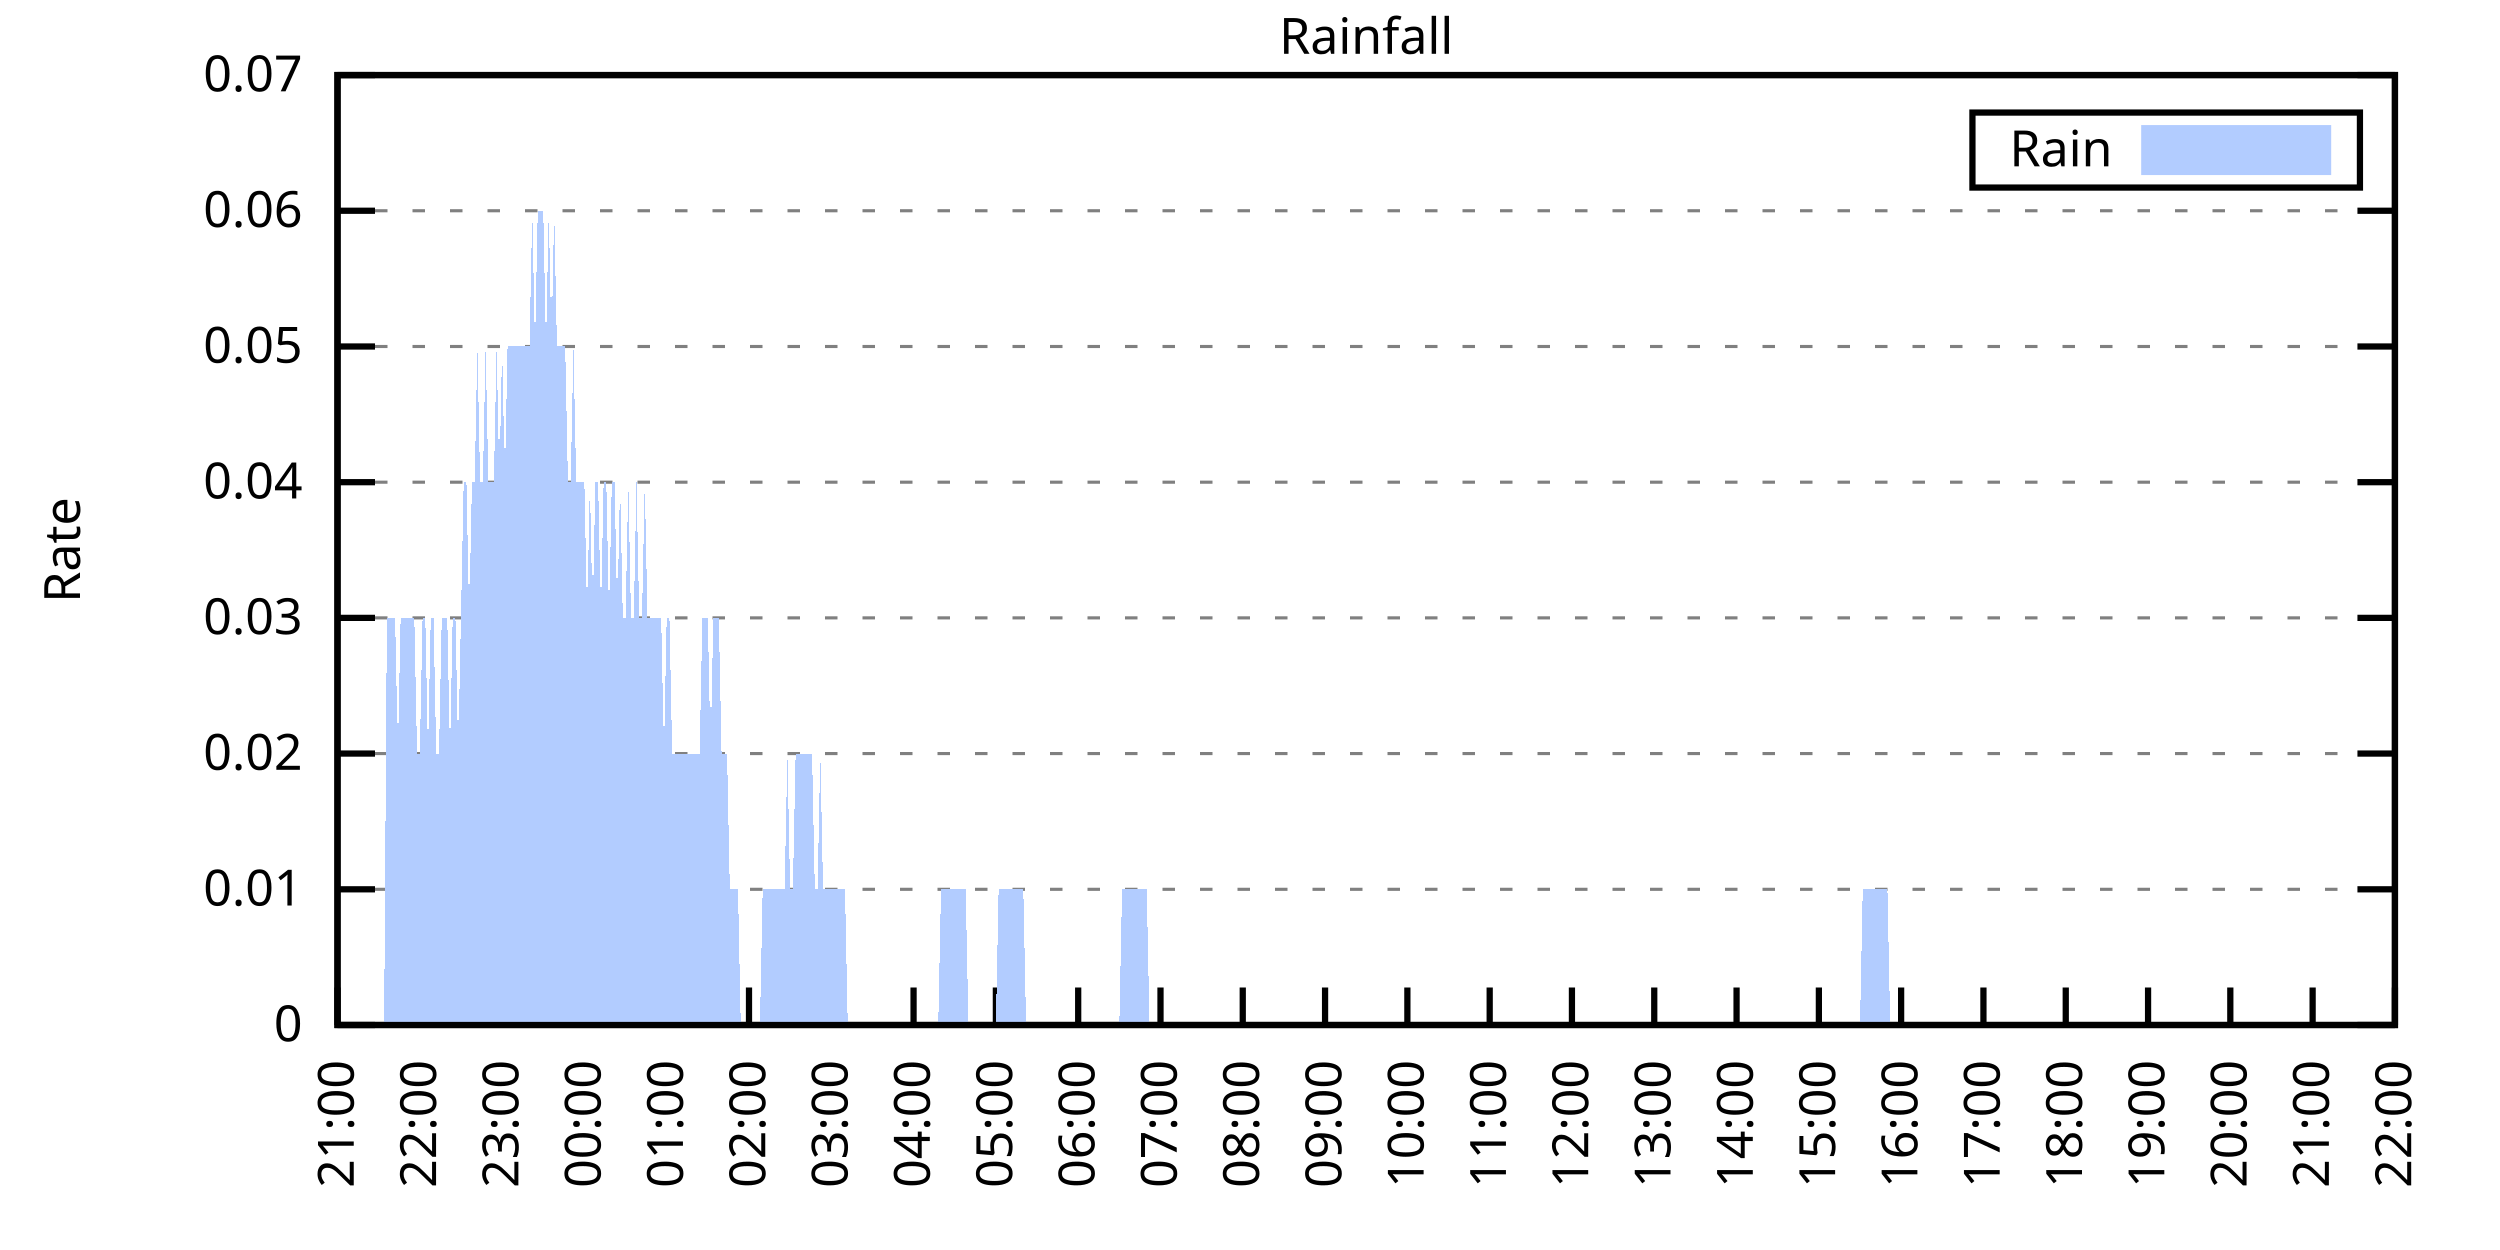
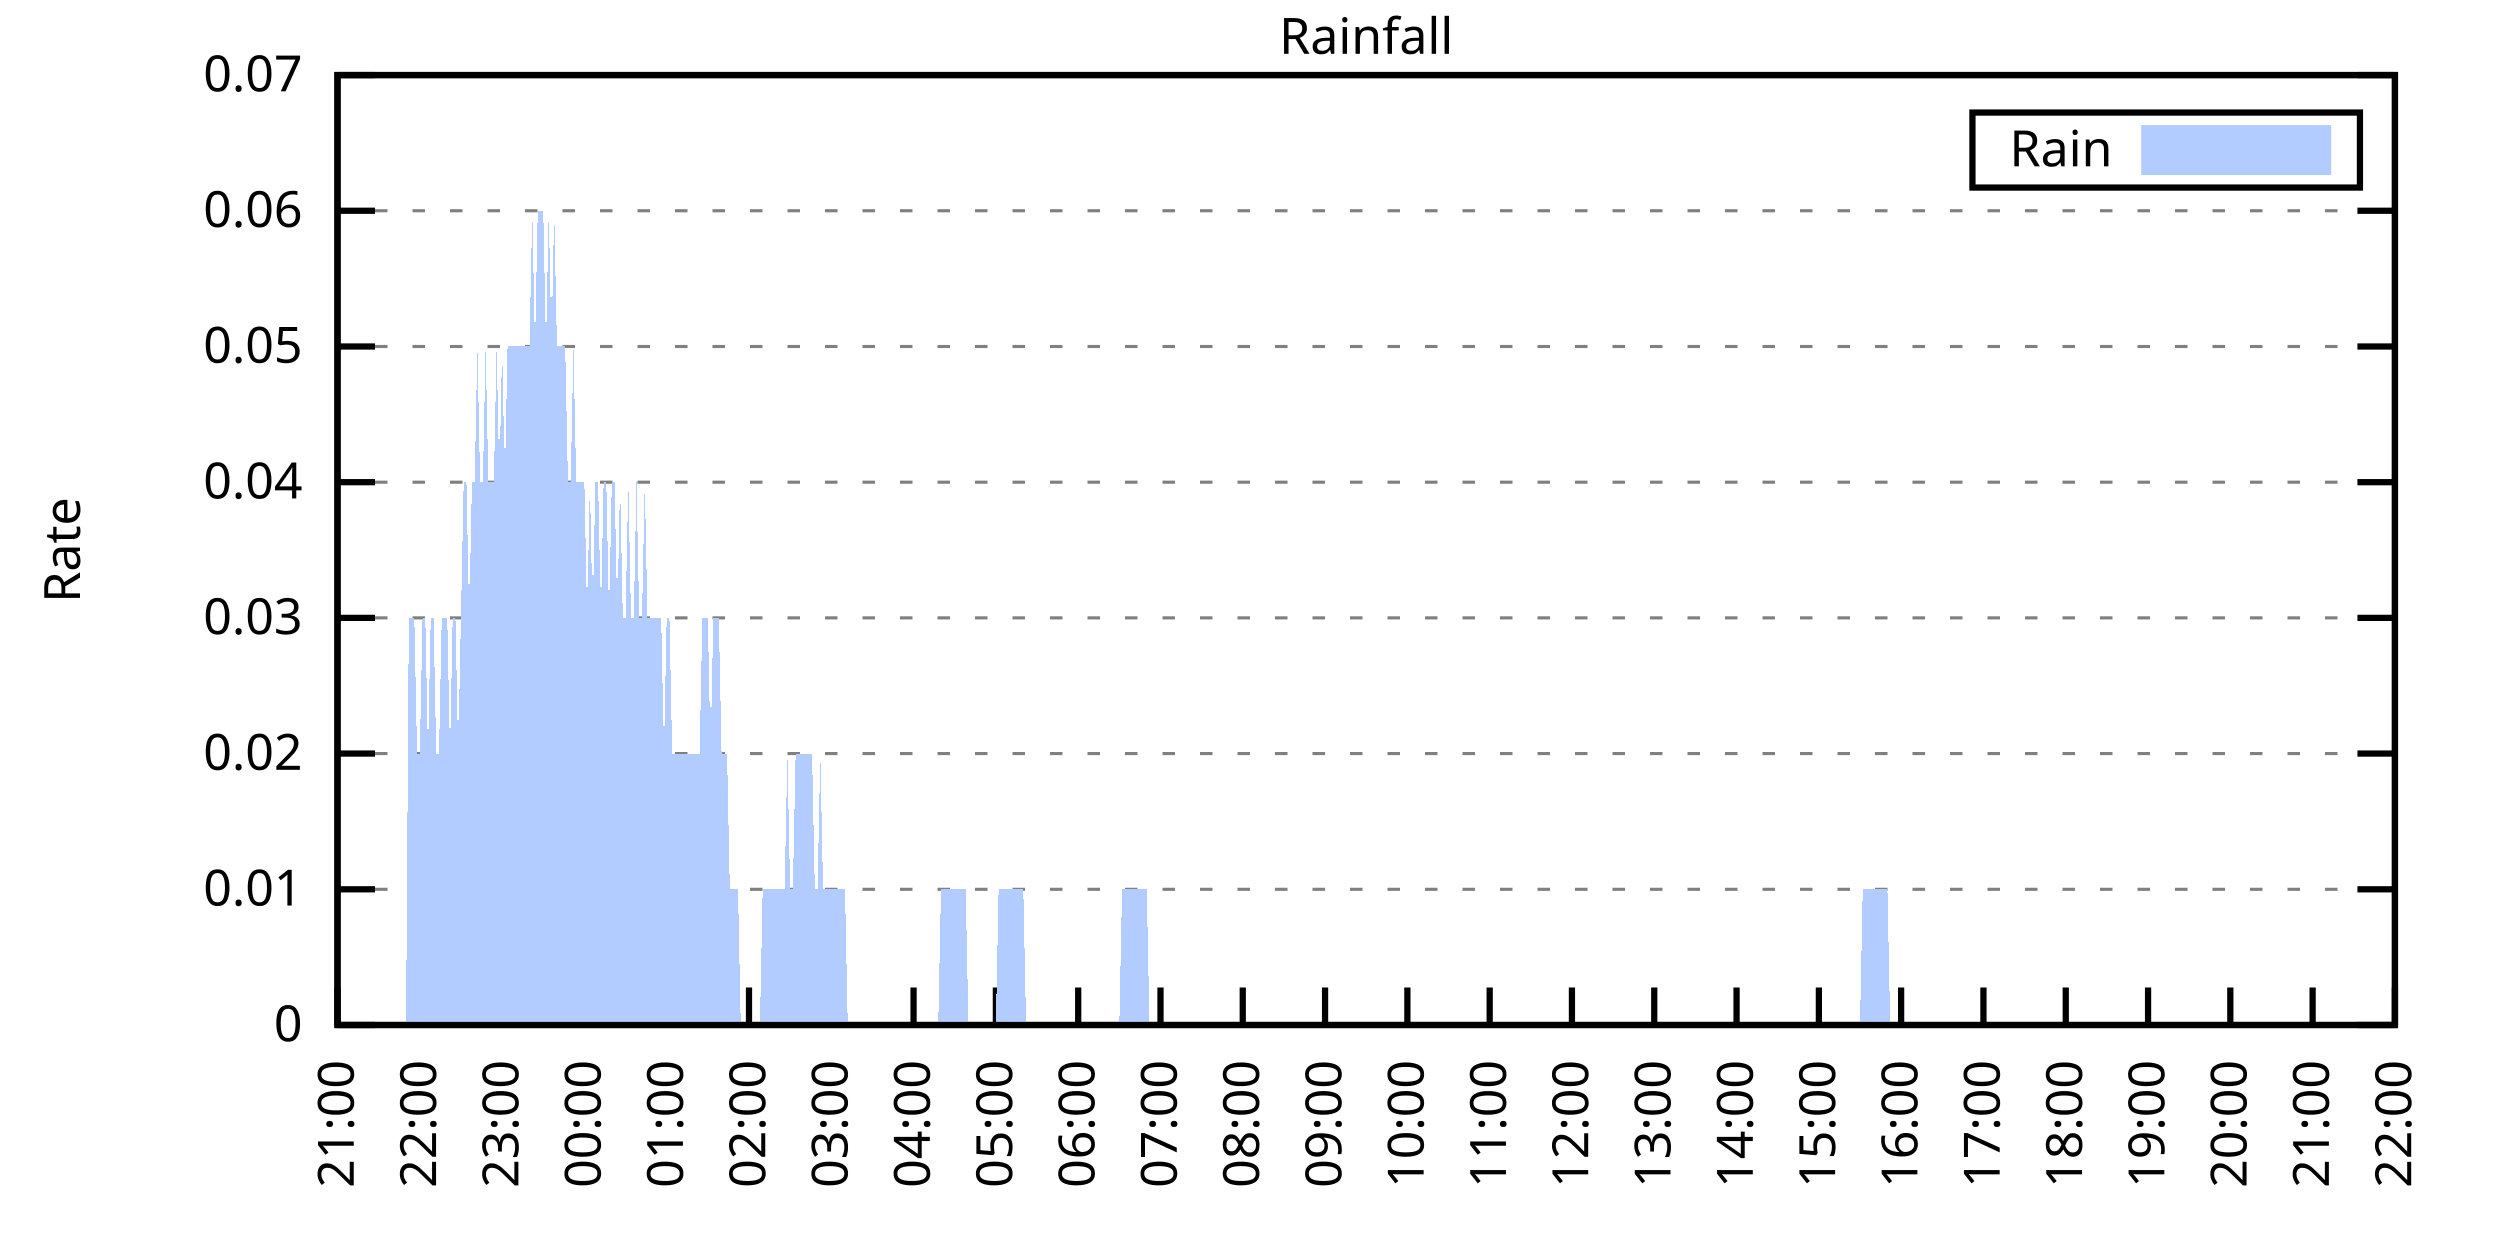
<svg xmlns="http://www.w3.org/2000/svg" xmlns:xlink="http://www.w3.org/1999/xlink" width="400" height="200" viewBox="0 0 400 200">
  <g id="gnuplot_canvas">
    <rect x="0" y="0" width="400" height="200" fill="none" />
    <defs>
      <circle id="gpDot" r="0.5" stroke-width="0.5" stroke="currentColor" />
      <path id="gpPt0" stroke-width="0.333" stroke="currentColor" d="M-1,0 h2 M0,-1 v2" />
      <path id="gpPt1" stroke-width="0.333" stroke="currentColor" d="M-1,-1 L1,1 M1,-1 L-1,1" />
      <path id="gpPt2" stroke-width="0.333" stroke="currentColor" d="M-1,0 L1,0 M0,-1 L0,1 M-1,-1 L1,1 M-1,1 L1,-1" />
      <rect id="gpPt3" stroke-width="0.333" stroke="currentColor" x="-1" y="-1" width="2" height="2" />
      <rect id="gpPt4" stroke-width="0.333" stroke="currentColor" fill="currentColor" x="-1" y="-1" width="2" height="2" />
      <circle id="gpPt5" stroke-width="0.333" stroke="currentColor" cx="0" cy="0" r="1" />
      <use xlink:href="#gpPt5" id="gpPt6" fill="currentColor" stroke="none" />
      <path id="gpPt7" stroke-width="0.333" stroke="currentColor" d="M0,-1.33 L-1.33,0.67 L1.33,0.67 z" />
      <use xlink:href="#gpPt7" id="gpPt8" fill="currentColor" stroke="none" />
      <use xlink:href="#gpPt7" id="gpPt9" stroke="currentColor" transform="rotate(180)" />
      <use xlink:href="#gpPt9" id="gpPt10" fill="currentColor" stroke="none" />
      <use xlink:href="#gpPt3" id="gpPt11" stroke="currentColor" transform="rotate(45)" />
      <use xlink:href="#gpPt11" id="gpPt12" fill="currentColor" stroke="none" />
      <path id="gpPt13" stroke-width="0.333" stroke="currentColor" d="M0,1.330 L1.265,0.411 L0.782,-1.067 L-0.782,-1.076 L-1.265,0.411 z" />
      <use xlink:href="#gpPt13" id="gpPt14" fill="currentColor" stroke="none" />
      <filter id="textbox" filterUnits="objectBoundingBox" x="0" y="0" height="1" width="1">
        <feFlood flood-color="white" flood-opacity="1" result="bgnd" />
        <feComposite in="SourceGraphic" in2="bgnd" operator="atop" />
      </filter>
      <filter id="greybox" filterUnits="objectBoundingBox" x="0" y="0" height="1" width="1">
        <feFlood flood-color="lightgrey" flood-opacity="1" result="grey" />
        <feComposite in="SourceGraphic" in2="grey" operator="atop" />
      </filter>
    </defs>
    <g fill="none" color="white" stroke="currentColor" stroke-width="1.00" stroke-linecap="butt" stroke-linejoin="miter">
</g>
    <g fill="none" color="black" stroke="currentColor" stroke-width="1.00" stroke-linecap="butt" stroke-linejoin="miter">
      <g stroke="none" shape-rendering="crispEdges">
        <polygon fill="rgb(255, 255, 255)" points="54.00,164.00 383.18,164.00 383.18,12.02 54.00,12.02 " />
      </g>
    </g>
    <g fill="none" color="black" stroke="currentColor" stroke-width="1.00" stroke-linecap="butt" stroke-linejoin="miter">
</g>
    <g fill="none" color="black" stroke="black" stroke-width="0.50" stroke-linecap="butt" stroke-linejoin="miter">
</g>
    <g fill="none" color="gray" stroke="currentColor" stroke-width="0.50" stroke-linecap="butt" stroke-linejoin="miter">
      <path stroke="gray" stroke-dasharray="2,4" class="gridline" d="M54.00,164.00 L383.19,164.00  " />
    </g>
    <g fill="none" color="gray" stroke="gray" stroke-width="1.00" stroke-linecap="butt" stroke-linejoin="miter">
</g>
    <g fill="none" color="black" stroke="currentColor" stroke-width="1.00" stroke-linecap="butt" stroke-linejoin="miter">
      <path stroke="black" d="M54.00,164.00 L60.00,164.00 M383.19,164.00 L377.19,164.00  " />
      <g transform="translate(48.40,166.60)" stroke="none" fill="black" font-family="Sans" font-size="8.00" text-anchor="end">
        <text>
          <tspan font-family="Sans"> 0</tspan>
        </text>
      </g>
    </g>
    <g fill="none" color="black" stroke="currentColor" stroke-width="1.00" stroke-linecap="butt" stroke-linejoin="miter">
</g>
    <g fill="none" color="black" stroke="black" stroke-width="0.50" stroke-linecap="butt" stroke-linejoin="miter">
</g>
    <g fill="none" color="gray" stroke="currentColor" stroke-width="0.50" stroke-linecap="butt" stroke-linejoin="miter">
      <path stroke="gray" stroke-dasharray="2,4" class="gridline" d="M54.00,142.29 L383.19,142.29  " />
    </g>
    <g fill="none" color="gray" stroke="gray" stroke-width="1.00" stroke-linecap="butt" stroke-linejoin="miter">
</g>
    <g fill="none" color="black" stroke="currentColor" stroke-width="1.00" stroke-linecap="butt" stroke-linejoin="miter">
      <path stroke="black" d="M54.00,142.29 L60.00,142.29 M383.19,142.29 L377.19,142.29  " />
      <g transform="translate(48.40,144.89)" stroke="none" fill="black" font-family="Sans" font-size="8.00" text-anchor="end">
        <text>
          <tspan font-family="Sans"> 0.01</tspan>
        </text>
      </g>
    </g>
    <g fill="none" color="black" stroke="currentColor" stroke-width="1.00" stroke-linecap="butt" stroke-linejoin="miter">
</g>
    <g fill="none" color="black" stroke="black" stroke-width="0.50" stroke-linecap="butt" stroke-linejoin="miter">
</g>
    <g fill="none" color="gray" stroke="currentColor" stroke-width="0.50" stroke-linecap="butt" stroke-linejoin="miter">
      <path stroke="gray" stroke-dasharray="2,4" class="gridline" d="M54.00,120.57 L383.19,120.57  " />
    </g>
    <g fill="none" color="gray" stroke="gray" stroke-width="1.00" stroke-linecap="butt" stroke-linejoin="miter">
</g>
    <g fill="none" color="black" stroke="currentColor" stroke-width="1.00" stroke-linecap="butt" stroke-linejoin="miter">
      <path stroke="black" d="M54.00,120.57 L60.00,120.57 M383.19,120.57 L377.19,120.57  " />
      <g transform="translate(48.40,123.17)" stroke="none" fill="black" font-family="Sans" font-size="8.00" text-anchor="end">
        <text>
          <tspan font-family="Sans"> 0.02</tspan>
        </text>
      </g>
    </g>
    <g fill="none" color="black" stroke="currentColor" stroke-width="1.00" stroke-linecap="butt" stroke-linejoin="miter">
</g>
    <g fill="none" color="black" stroke="black" stroke-width="0.50" stroke-linecap="butt" stroke-linejoin="miter">
</g>
    <g fill="none" color="gray" stroke="currentColor" stroke-width="0.50" stroke-linecap="butt" stroke-linejoin="miter">
      <path stroke="gray" stroke-dasharray="2,4" class="gridline" d="M54.00,98.86 L383.19,98.86  " />
    </g>
    <g fill="none" color="gray" stroke="gray" stroke-width="1.00" stroke-linecap="butt" stroke-linejoin="miter">
</g>
    <g fill="none" color="black" stroke="currentColor" stroke-width="1.00" stroke-linecap="butt" stroke-linejoin="miter">
      <path stroke="black" d="M54.00,98.86 L60.00,98.86 M383.19,98.86 L377.19,98.86  " />
      <g transform="translate(48.40,101.46)" stroke="none" fill="black" font-family="Sans" font-size="8.00" text-anchor="end">
        <text>
          <tspan font-family="Sans"> 0.03</tspan>
        </text>
      </g>
    </g>
    <g fill="none" color="black" stroke="currentColor" stroke-width="1.00" stroke-linecap="butt" stroke-linejoin="miter">
</g>
    <g fill="none" color="black" stroke="black" stroke-width="0.50" stroke-linecap="butt" stroke-linejoin="miter">
</g>
    <g fill="none" color="gray" stroke="currentColor" stroke-width="0.50" stroke-linecap="butt" stroke-linejoin="miter">
      <path stroke="gray" stroke-dasharray="2,4" class="gridline" d="M54.00,77.15 L383.19,77.15  " />
    </g>
    <g fill="none" color="gray" stroke="gray" stroke-width="1.00" stroke-linecap="butt" stroke-linejoin="miter">
</g>
    <g fill="none" color="black" stroke="currentColor" stroke-width="1.00" stroke-linecap="butt" stroke-linejoin="miter">
      <path stroke="black" d="M54.00,77.15 L60.00,77.15 M383.19,77.15 L377.19,77.15  " />
      <g transform="translate(48.40,79.75)" stroke="none" fill="black" font-family="Sans" font-size="8.00" text-anchor="end">
        <text>
          <tspan font-family="Sans"> 0.04</tspan>
        </text>
      </g>
    </g>
    <g fill="none" color="black" stroke="currentColor" stroke-width="1.00" stroke-linecap="butt" stroke-linejoin="miter">
</g>
    <g fill="none" color="black" stroke="black" stroke-width="0.50" stroke-linecap="butt" stroke-linejoin="miter">
</g>
    <g fill="none" color="gray" stroke="currentColor" stroke-width="0.50" stroke-linecap="butt" stroke-linejoin="miter">
      <path stroke="gray" stroke-dasharray="2,4" class="gridline" d="M54.00,55.44 L383.19,55.44  " />
    </g>
    <g fill="none" color="gray" stroke="gray" stroke-width="1.00" stroke-linecap="butt" stroke-linejoin="miter">
</g>
    <g fill="none" color="black" stroke="currentColor" stroke-width="1.00" stroke-linecap="butt" stroke-linejoin="miter">
      <path stroke="black" d="M54.00,55.44 L60.00,55.44 M383.19,55.44 L377.19,55.44  " />
      <g transform="translate(48.40,58.04)" stroke="none" fill="black" font-family="Sans" font-size="8.00" text-anchor="end">
        <text>
          <tspan font-family="Sans"> 0.05</tspan>
        </text>
      </g>
    </g>
    <g fill="none" color="black" stroke="currentColor" stroke-width="1.00" stroke-linecap="butt" stroke-linejoin="miter">
</g>
    <g fill="none" color="black" stroke="black" stroke-width="0.50" stroke-linecap="butt" stroke-linejoin="miter">
</g>
    <g fill="none" color="gray" stroke="currentColor" stroke-width="0.50" stroke-linecap="butt" stroke-linejoin="miter">
      <path stroke="gray" stroke-dasharray="2,4" class="gridline" d="M54.00,33.72 L383.19,33.72  " />
    </g>
    <g fill="none" color="gray" stroke="gray" stroke-width="1.00" stroke-linecap="butt" stroke-linejoin="miter">
</g>
    <g fill="none" color="black" stroke="currentColor" stroke-width="1.00" stroke-linecap="butt" stroke-linejoin="miter">
      <path stroke="black" d="M54.00,33.72 L60.00,33.72 M383.19,33.72 L377.19,33.72  " />
      <g transform="translate(48.40,36.32)" stroke="none" fill="black" font-family="Sans" font-size="8.00" text-anchor="end">
        <text>
          <tspan font-family="Sans"> 0.06</tspan>
        </text>
      </g>
    </g>
    <g fill="none" color="black" stroke="currentColor" stroke-width="1.00" stroke-linecap="butt" stroke-linejoin="miter">
</g>
    <g fill="none" color="black" stroke="black" stroke-width="0.50" stroke-linecap="butt" stroke-linejoin="miter">
</g>
    <g fill="none" color="gray" stroke="currentColor" stroke-width="0.50" stroke-linecap="butt" stroke-linejoin="miter">
      <path stroke="gray" stroke-dasharray="2,4" class="gridline" d="M54.00,12.01 L383.19,12.01  " />
    </g>
    <g fill="none" color="gray" stroke="gray" stroke-width="1.00" stroke-linecap="butt" stroke-linejoin="miter">
</g>
    <g fill="none" color="black" stroke="currentColor" stroke-width="1.00" stroke-linecap="butt" stroke-linejoin="miter">
      <path stroke="black" d="M54.00,12.01 L60.00,12.01 M383.19,12.01 L377.19,12.01  " />
      <g transform="translate(48.40,14.61)" stroke="none" fill="black" font-family="Sans" font-size="8.00" text-anchor="end">
        <text>
          <tspan font-family="Sans"> 0.07</tspan>
        </text>
      </g>
    </g>
    <g fill="none" color="black" stroke="currentColor" stroke-width="1.00" stroke-linecap="butt" stroke-linejoin="miter">
      <path stroke="black" d="M54.00,164.00 L54.00,158.00  " />
      <g transform="translate(56.60,169.60) rotate(270.00)" stroke="none" fill="black" font-family="Sans" font-size="8.00" text-anchor="end">
        <text>
          <tspan font-family="Sans">21:00</tspan>
        </text>
      </g>
    </g>
    <g fill="none" color="black" stroke="currentColor" stroke-width="1.00" stroke-linecap="butt" stroke-linejoin="miter">
      <path stroke="black" d="M67.17,164.00 L67.17,158.00  " />
      <g transform="translate(69.77,169.60) rotate(270.00)" stroke="none" fill="black" font-family="Sans" font-size="8.00" text-anchor="end">
        <text>
          <tspan font-family="Sans">22:00</tspan>
        </text>
      </g>
    </g>
    <g fill="none" color="black" stroke="currentColor" stroke-width="1.00" stroke-linecap="butt" stroke-linejoin="miter">
      <path stroke="black" d="M80.34,164.00 L80.34,158.00  " />
      <g transform="translate(82.94,169.60) rotate(270.00)" stroke="none" fill="black" font-family="Sans" font-size="8.00" text-anchor="end">
        <text>
          <tspan font-family="Sans">23:00</tspan>
        </text>
      </g>
    </g>
    <g fill="none" color="black" stroke="currentColor" stroke-width="1.00" stroke-linecap="butt" stroke-linejoin="miter">
      <path stroke="black" d="M93.50,164.00 L93.50,158.00  " />
      <g transform="translate(96.10,169.60) rotate(270.00)" stroke="none" fill="black" font-family="Sans" font-size="8.00" text-anchor="end">
        <text>
          <tspan font-family="Sans">00:00</tspan>
        </text>
      </g>
    </g>
    <g fill="none" color="black" stroke="currentColor" stroke-width="1.00" stroke-linecap="butt" stroke-linejoin="miter">
      <path stroke="black" d="M106.67,164.00 L106.67,158.00  " />
      <g transform="translate(109.27,169.60) rotate(270.00)" stroke="none" fill="black" font-family="Sans" font-size="8.00" text-anchor="end">
        <text>
          <tspan font-family="Sans">01:00</tspan>
        </text>
      </g>
    </g>
    <g fill="none" color="black" stroke="currentColor" stroke-width="1.00" stroke-linecap="butt" stroke-linejoin="miter">
      <path stroke="black" d="M119.84,164.00 L119.84,158.00  " />
      <g transform="translate(122.44,169.60) rotate(270.00)" stroke="none" fill="black" font-family="Sans" font-size="8.00" text-anchor="end">
        <text>
          <tspan font-family="Sans">02:00</tspan>
        </text>
      </g>
    </g>
    <g fill="none" color="black" stroke="currentColor" stroke-width="1.00" stroke-linecap="butt" stroke-linejoin="miter">
      <path stroke="black" d="M133.01,164.00 L133.01,158.00  " />
      <g transform="translate(135.61,169.60) rotate(270.00)" stroke="none" fill="black" font-family="Sans" font-size="8.00" text-anchor="end">
        <text>
          <tspan font-family="Sans">03:00</tspan>
        </text>
      </g>
    </g>
    <g fill="none" color="black" stroke="currentColor" stroke-width="1.00" stroke-linecap="butt" stroke-linejoin="miter">
      <path stroke="black" d="M146.17,164.00 L146.17,158.00  " />
      <g transform="translate(148.77,169.60) rotate(270.00)" stroke="none" fill="black" font-family="Sans" font-size="8.00" text-anchor="end">
        <text>
          <tspan font-family="Sans">04:00</tspan>
        </text>
      </g>
    </g>
    <g fill="none" color="black" stroke="currentColor" stroke-width="1.00" stroke-linecap="butt" stroke-linejoin="miter">
      <path stroke="black" d="M159.34,164.00 L159.34,158.00  " />
      <g transform="translate(161.94,169.60) rotate(270.00)" stroke="none" fill="black" font-family="Sans" font-size="8.00" text-anchor="end">
        <text>
          <tspan font-family="Sans">05:00</tspan>
        </text>
      </g>
    </g>
    <g fill="none" color="black" stroke="currentColor" stroke-width="1.00" stroke-linecap="butt" stroke-linejoin="miter">
      <path stroke="black" d="M172.51,164.00 L172.51,158.00  " />
      <g transform="translate(175.11,169.60) rotate(270.00)" stroke="none" fill="black" font-family="Sans" font-size="8.00" text-anchor="end">
        <text>
          <tspan font-family="Sans">06:00</tspan>
        </text>
      </g>
    </g>
    <g fill="none" color="black" stroke="currentColor" stroke-width="1.00" stroke-linecap="butt" stroke-linejoin="miter">
      <path stroke="black" d="M185.68,164.00 L185.68,158.00  " />
      <g transform="translate(188.28,169.60) rotate(270.00)" stroke="none" fill="black" font-family="Sans" font-size="8.00" text-anchor="end">
        <text>
          <tspan font-family="Sans">07:00</tspan>
        </text>
      </g>
    </g>
    <g fill="none" color="black" stroke="currentColor" stroke-width="1.00" stroke-linecap="butt" stroke-linejoin="miter">
      <path stroke="black" d="M198.84,164.00 L198.84,158.00  " />
      <g transform="translate(201.44,169.60) rotate(270.00)" stroke="none" fill="black" font-family="Sans" font-size="8.00" text-anchor="end">
        <text>
          <tspan font-family="Sans">08:00</tspan>
        </text>
      </g>
    </g>
    <g fill="none" color="black" stroke="currentColor" stroke-width="1.00" stroke-linecap="butt" stroke-linejoin="miter">
      <path stroke="black" d="M212.01,164.00 L212.01,158.00  " />
      <g transform="translate(214.61,169.60) rotate(270.00)" stroke="none" fill="black" font-family="Sans" font-size="8.00" text-anchor="end">
        <text>
          <tspan font-family="Sans">09:00</tspan>
        </text>
      </g>
    </g>
    <g fill="none" color="black" stroke="currentColor" stroke-width="1.00" stroke-linecap="butt" stroke-linejoin="miter">
      <path stroke="black" d="M225.18,164.00 L225.18,158.00  " />
      <g transform="translate(227.78,169.60) rotate(270.00)" stroke="none" fill="black" font-family="Sans" font-size="8.00" text-anchor="end">
        <text>
          <tspan font-family="Sans">10:00</tspan>
        </text>
      </g>
    </g>
    <g fill="none" color="black" stroke="currentColor" stroke-width="1.00" stroke-linecap="butt" stroke-linejoin="miter">
      <path stroke="black" d="M238.35,164.00 L238.35,158.00  " />
      <g transform="translate(240.95,169.60) rotate(270.00)" stroke="none" fill="black" font-family="Sans" font-size="8.00" text-anchor="end">
        <text>
          <tspan font-family="Sans">11:00</tspan>
        </text>
      </g>
    </g>
    <g fill="none" color="black" stroke="currentColor" stroke-width="1.00" stroke-linecap="butt" stroke-linejoin="miter">
      <path stroke="black" d="M251.51,164.00 L251.51,158.00  " />
      <g transform="translate(254.11,169.60) rotate(270.00)" stroke="none" fill="black" font-family="Sans" font-size="8.00" text-anchor="end">
        <text>
          <tspan font-family="Sans">12:00</tspan>
        </text>
      </g>
    </g>
    <g fill="none" color="black" stroke="currentColor" stroke-width="1.00" stroke-linecap="butt" stroke-linejoin="miter">
      <path stroke="black" d="M264.68,164.00 L264.68,158.00  " />
      <g transform="translate(267.28,169.60) rotate(270.00)" stroke="none" fill="black" font-family="Sans" font-size="8.00" text-anchor="end">
        <text>
          <tspan font-family="Sans">13:00</tspan>
        </text>
      </g>
    </g>
    <g fill="none" color="black" stroke="currentColor" stroke-width="1.00" stroke-linecap="butt" stroke-linejoin="miter">
      <path stroke="black" d="M277.85,164.00 L277.85,158.00  " />
      <g transform="translate(280.45,169.60) rotate(270.00)" stroke="none" fill="black" font-family="Sans" font-size="8.00" text-anchor="end">
        <text>
          <tspan font-family="Sans">14:00</tspan>
        </text>
      </g>
    </g>
    <g fill="none" color="black" stroke="currentColor" stroke-width="1.00" stroke-linecap="butt" stroke-linejoin="miter">
      <path stroke="black" d="M291.02,164.00 L291.02,158.00  " />
      <g transform="translate(293.62,169.60) rotate(270.00)" stroke="none" fill="black" font-family="Sans" font-size="8.00" text-anchor="end">
        <text>
          <tspan font-family="Sans">15:00</tspan>
        </text>
      </g>
    </g>
    <g fill="none" color="black" stroke="currentColor" stroke-width="1.00" stroke-linecap="butt" stroke-linejoin="miter">
      <path stroke="black" d="M304.18,164.00 L304.18,158.00  " />
      <g transform="translate(306.78,169.60) rotate(270.00)" stroke="none" fill="black" font-family="Sans" font-size="8.00" text-anchor="end">
        <text>
          <tspan font-family="Sans">16:00</tspan>
        </text>
      </g>
    </g>
    <g fill="none" color="black" stroke="currentColor" stroke-width="1.00" stroke-linecap="butt" stroke-linejoin="miter">
      <path stroke="black" d="M317.35,164.00 L317.35,158.00  " />
      <g transform="translate(319.95,169.60) rotate(270.00)" stroke="none" fill="black" font-family="Sans" font-size="8.00" text-anchor="end">
        <text>
          <tspan font-family="Sans">17:00</tspan>
        </text>
      </g>
    </g>
    <g fill="none" color="black" stroke="currentColor" stroke-width="1.00" stroke-linecap="butt" stroke-linejoin="miter">
      <path stroke="black" d="M330.52,164.00 L330.52,158.00  " />
      <g transform="translate(333.12,169.60) rotate(270.00)" stroke="none" fill="black" font-family="Sans" font-size="8.00" text-anchor="end">
        <text>
          <tspan font-family="Sans">18:00</tspan>
        </text>
      </g>
    </g>
    <g fill="none" color="black" stroke="currentColor" stroke-width="1.00" stroke-linecap="butt" stroke-linejoin="miter">
      <path stroke="black" d="M343.69,164.00 L343.69,158.00  " />
      <g transform="translate(346.29,169.60) rotate(270.00)" stroke="none" fill="black" font-family="Sans" font-size="8.00" text-anchor="end">
        <text>
          <tspan font-family="Sans">19:00</tspan>
        </text>
      </g>
    </g>
    <g fill="none" color="black" stroke="currentColor" stroke-width="1.00" stroke-linecap="butt" stroke-linejoin="miter">
      <path stroke="black" d="M356.85,164.00 L356.85,158.00  " />
      <g transform="translate(359.45,169.60) rotate(270.00)" stroke="none" fill="black" font-family="Sans" font-size="8.00" text-anchor="end">
        <text>
          <tspan font-family="Sans">20:00</tspan>
        </text>
      </g>
    </g>
    <g fill="none" color="black" stroke="currentColor" stroke-width="1.00" stroke-linecap="butt" stroke-linejoin="miter">
      <path stroke="black" d="M370.02,164.00 L370.02,158.00  " />
      <g transform="translate(372.62,169.60) rotate(270.00)" stroke="none" fill="black" font-family="Sans" font-size="8.00" text-anchor="end">
        <text>
          <tspan font-family="Sans">21:00</tspan>
        </text>
      </g>
    </g>
    <g fill="none" color="black" stroke="currentColor" stroke-width="1.00" stroke-linecap="butt" stroke-linejoin="miter">
      <path stroke="black" d="M383.19,164.00 L383.19,158.00  " />
      <g transform="translate(385.79,169.60) rotate(270.00)" stroke="none" fill="black" font-family="Sans" font-size="8.00" text-anchor="end">
        <text>
          <tspan font-family="Sans">22:00</tspan>
        </text>
      </g>
    </g>
    <g fill="none" color="black" stroke="currentColor" stroke-width="1.00" stroke-linecap="butt" stroke-linejoin="miter">
</g>
    <g fill="none" color="black" stroke="currentColor" stroke-width="1.00" stroke-linecap="butt" stroke-linejoin="miter">
      <path stroke="black" d="M54.00,12.01 L54.00,164.00 L383.19,164.00 L383.19,12.01 L54.00,12.01 Z  " />
    </g>
    <g fill="none" color="black" stroke="currentColor" stroke-width="1.00" stroke-linecap="butt" stroke-linejoin="miter">
</g>
    <g fill="none" color="black" stroke="currentColor" stroke-width="1.00" stroke-linecap="butt" stroke-linejoin="miter">
      <path stroke="black" d="M315.59,30.01 L315.59,18.01 L377.59,18.01 L377.59,30.01 L315.59,30.01 Z  " />
    </g>
    <g id="Rainfall_plot_1">
      <g fill="none" color="white" stroke="black" stroke-width="2.00" stroke-linecap="butt" stroke-linejoin="miter">
</g>
      <g fill="none" color="black" stroke="currentColor" stroke-width="2.00" stroke-linecap="butt" stroke-linejoin="miter">
        <g transform="translate(337.99,26.61)" stroke="none" fill="black" font-family="Sans" font-size="8.00" text-anchor="end">
          <text>
            <tspan font-family="Sans">Rain</tspan>
          </text>
        </g>
      </g>
      <g fill="none" color="black" stroke="currentColor" stroke-width="2.00" stroke-linecap="butt" stroke-linejoin="miter">
        <g stroke="none" shape-rendering="crispEdges">
          <polygon fill="rgb(178, 204, 255)" points="343.59,27.01 371.99,27.01 371.99,21.01 343.59,21.01 " />
        </g>
        <path stroke="rgb(178, 204, 255)" d="M343.59,27.01 L371.99,27.01 L371.99,21.01 L343.59,21.01 L343.59,27.01 Z  " />
      </g>
      <g fill="none" color="black" stroke="currentColor" stroke-width="2.00" stroke-linecap="butt" stroke-linejoin="miter">
        <g stroke="none" shape-rendering="crispEdges">
-           <polygon fill="rgb(178, 204, 255)" points="57.51,164.00 57.95,164.00 58.39,164.00 58.83,164.00 59.27,164.00 59.71,164.00 60.14,164.00 60.58,164.00 61.02,164.00 61.46,164.00 61.90,98.86 62.34,98.86 62.78,98.86 63.22,98.86 63.66,120.57 64.10,98.86 64.53,98.86 64.97,98.86 65.41,98.86 65.85,98.86 66.29,98.86 66.73,120.57 67.17,120.57 67.61,98.86 68.05,98.86 68.48,120.57 68.92,98.86 69.36,98.86 69.80,120.57 70.24,120.57 70.68,98.86 71.12,98.86 71.56,98.86 72.00,120.57 72.43,98.86 72.87,98.86 73.31,120.57 73.75,98.86 74.19,77.15 74.63,77.15 75.07,98.86 75.51,77.15 75.95,77.15 76.38,55.44 76.82,77.15 77.26,77.15 77.70,55.44 78.14,77.15 78.58,77.15 79.02,77.15 79.46,55.44 79.90,77.15 80.34,55.44 80.77,77.15 81.21,55.44 81.65,55.44 82.09,55.44 82.53,55.44 82.97,55.44 83.41,55.44 83.85,55.44 84.29,55.44 84.72,55.44 85.16,33.72 85.60,55.44 86.04,33.72 86.48,33.72 86.92,33.72 87.36,55.44 87.80,33.72 88.24,55.44 88.67,33.72 89.11,55.44 89.55,55.44 89.99,55.44 90.43,55.44 90.87,77.15 91.31,77.15 91.75,55.44 92.19,77.15 92.62,77.15 93.06,77.15 93.50,77.15 93.94,98.86 94.38,77.15 94.82,98.86 95.26,77.15 95.70,77.15 96.14,98.86 96.58,77.15 97.01,77.15 97.45,98.86 97.89,77.15 98.33,77.15 98.77,98.86 99.21,77.15 99.65,98.86 100.09,98.86 100.53,77.15 100.96,98.86 101.40,98.86 101.84,77.15 102.28,98.86 102.72,98.86 103.16,77.15 103.60,98.86 104.04,98.86 104.48,98.86 104.91,98.86 105.35,98.86 105.79,98.86 106.23,120.57 106.67,98.86 107.11,98.86 107.55,120.57 107.99,120.57 108.43,120.57 108.87,120.57 109.30,120.57 109.74,120.57 110.18,120.57 110.62,120.57 111.06,120.57 111.50,120.57 111.94,120.57 112.38,98.86 112.82,98.86 113.25,98.86 113.69,120.57 114.13,98.86 114.57,98.86 115.01,98.86 115.45,120.57 115.89,120.57 116.33,120.57 116.77,142.29 117.20,142.29 117.64,142.29 118.08,142.29 118.52,164.00 118.96,164.00 119.40,164.00 119.84,164.00 120.28,164.00 120.72,164.00 121.15,164.00 121.59,164.00 122.03,142.29 122.47,142.29 122.91,142.29 123.35,142.29 123.79,142.29 124.23,142.29 124.67,142.29 125.11,142.29 125.54,142.29 125.98,120.57 126.42,142.29 126.86,142.29 127.30,120.57 127.74,120.57 128.18,120.57 128.62,120.57 129.06,120.57 129.49,120.57 129.93,120.57 130.37,142.29 130.81,142.29 131.25,120.57 131.69,142.29 132.13,142.29 132.57,142.29 133.01,142.29 133.44,142.29 133.88,142.29 134.32,142.29 134.76,142.29 135.20,142.29 135.64,164.00 136.08,164.00 136.52,164.00 136.96,164.00 137.39,164.00 137.83,164.00 138.27,164.00 138.71,164.00 139.15,164.00 139.59,164.00 140.03,164.00 140.47,164.00 140.91,164.00 141.35,164.00 141.78,164.00 142.22,164.00 142.66,164.00 143.10,164.00 143.54,164.00 143.98,164.00 144.42,164.00 144.86,164.00 145.30,164.00 145.73,164.00 146.17,164.00 146.61,164.00 147.05,164.00 147.49,164.00 147.93,164.00 148.37,164.00 148.81,164.00 149.25,164.00 149.68,164.00 150.12,164.00 150.56,142.29 151.00,142.29 151.44,142.29 151.88,142.29 152.32,142.29 152.76,142.29 153.20,142.29 153.63,142.29 154.07,142.29 154.51,142.29 154.95,164.00 155.39,164.00 155.83,164.00 156.27,164.00 156.71,164.00 157.15,164.00 157.59,164.00 158.02,164.00 158.46,164.00 158.90,164.00 159.34,164.00 159.78,142.29 160.22,142.29 160.66,142.29 161.10,142.29 161.54,142.29 161.97,142.29 162.41,142.29 162.85,142.29 163.29,142.29 163.73,142.29 164.17,164.00 164.61,164.00 165.05,164.00 165.49,164.00 165.92,164.00 166.36,164.00 166.80,164.00 167.24,164.00 167.68,164.00 168.12,164.00 168.56,164.00 169.00,164.00 169.44,164.00 169.87,164.00 170.31,164.00 170.75,164.00 171.19,164.00 171.63,164.00 172.07,164.00 172.51,164.00 172.95,164.00 173.39,164.00 173.83,164.00 174.26,164.00 174.70,164.00 175.14,164.00 175.58,164.00 176.02,164.00 176.46,164.00 176.90,164.00 177.34,164.00 177.78,164.00 178.21,164.00 178.65,164.00 179.09,164.00 179.53,142.29 179.97,142.29 180.41,142.29 180.85,142.29 181.29,142.29 181.73,142.29 182.16,142.29 182.60,142.29 183.04,142.29 183.48,142.29 183.92,164.00 184.36,164.00 184.80,164.00 185.24,164.00 185.68,164.00 186.11,164.00 186.55,164.00 186.99,164.00 187.43,164.00 187.87,164.00 188.31,164.00 188.75,164.00 189.19,164.00 189.63,164.00 190.07,164.00 190.50,164.00 190.94,164.00 191.38,164.00 191.82,164.00 192.26,164.00 192.70,164.00 193.14,164.00 193.58,164.00 194.02,164.00 194.45,164.00 194.89,164.00 195.33,164.00 195.77,164.00 196.21,164.00 196.65,164.00 197.09,164.00 197.53,164.00 197.97,164.00 198.40,164.00 198.84,164.00 199.28,164.00 199.72,164.00 200.16,164.00 200.60,164.00 201.04,164.00 201.48,164.00 201.92,164.00 202.35,164.00 202.79,164.00 203.23,164.00 203.67,164.00 204.11,164.00 204.55,164.00 204.99,164.00 205.43,164.00 205.87,164.00 206.31,164.00 206.74,164.00 207.18,164.00 207.62,164.00 208.06,164.00 208.50,164.00 208.94,164.00 209.38,164.00 209.82,164.00 210.26,164.00 210.69,164.00 211.13,164.00 211.57,164.00 212.01,164.00 212.45,164.00 212.89,164.00 213.33,164.00 213.77,164.00 214.21,164.00 214.64,164.00 215.08,164.00 215.52,164.00 215.96,164.00 216.40,164.00 216.84,164.00 217.28,164.00 217.72,164.00 218.16,164.00 218.60,164.00 219.03,164.00 219.47,164.00 219.91,164.00 220.35,164.00 220.79,164.00 221.23,164.00 221.67,164.00 222.11,164.00 222.55,164.00 222.98,164.00 223.42,164.00 223.86,164.00 224.30,164.00 224.74,164.00 225.18,164.00 225.62,164.00 226.06,164.00 226.50,164.00 226.93,164.00 227.37,164.00 227.81,164.00 228.25,164.00 228.69,164.00 229.13,164.00 229.57,164.00 230.01,164.00 230.45,164.00 230.88,164.00 231.32,164.00 231.76,164.00 232.20,164.00 232.64,164.00 233.08,164.00 233.52,164.00 233.96,164.00 234.40,164.00 234.84,164.00 235.27,164.00 235.71,164.00 236.15,164.00 236.59,164.00 237.03,164.00 237.47,164.00 237.91,164.00 238.35,164.00 238.79,164.00 239.22,164.00 239.66,164.00 240.10,164.00 240.54,164.00 240.98,164.00 241.42,164.00 241.86,164.00 242.30,164.00 242.74,164.00 243.17,164.00 243.61,164.00 244.05,164.00 244.49,164.00 244.93,164.00 245.37,164.00 245.81,164.00 246.25,164.00 246.69,164.00 247.12,164.00 247.56,164.00 248.00,164.00 248.44,164.00 248.88,164.00 249.32,164.00 249.76,164.00 250.20,164.00 250.64,164.00 251.08,164.00 251.51,164.00 251.95,164.00 252.39,164.00 252.83,164.00 253.27,164.00 253.71,164.00 254.15,164.00 254.59,164.00 255.03,164.00 255.46,164.00 255.90,164.00 256.34,164.00 256.78,164.00 257.22,164.00 257.66,164.00 258.10,164.00 258.54,164.00 258.98,164.00 259.41,164.00 259.85,164.00 260.29,164.00 260.73,164.00 261.17,164.00 261.61,164.00 262.05,164.00 262.49,164.00 262.93,164.00 263.36,164.00 263.80,164.00 264.24,164.00 264.68,164.00 265.12,164.00 265.56,164.00 266.00,164.00 266.44,164.00 266.88,164.00 267.32,164.00 267.75,164.00 268.19,164.00 268.63,164.00 269.07,164.00 269.51,164.00 269.95,164.00 270.39,164.00 270.83,164.00 271.27,164.00 271.70,164.00 272.14,164.00 272.58,164.00 273.02,164.00 273.46,164.00 273.90,164.00 274.34,164.00 274.78,164.00 275.22,164.00 275.65,164.00 276.09,164.00 276.53,164.00 276.97,164.00 277.41,164.00 277.85,164.00 278.29,164.00 278.73,164.00 279.17,164.00 279.60,164.00 280.04,164.00 280.48,164.00 280.92,164.00 281.36,164.00 281.80,164.00 282.24,164.00 282.68,164.00 283.12,164.00 283.56,164.00 283.99,164.00 284.43,164.00 284.87,164.00 285.31,164.00 285.75,164.00 286.19,164.00 286.63,164.00 287.07,164.00 287.51,164.00 287.94,164.00 288.38,164.00 288.82,164.00 289.26,164.00 289.70,164.00 290.14,164.00 290.58,164.00 291.02,164.00 291.46,164.00 291.89,164.00 292.33,164.00 292.77,164.00 293.21,164.00 293.65,164.00 294.09,164.00 294.53,164.00 294.97,164.00 295.41,164.00 295.84,164.00 296.28,164.00 296.72,164.00 297.16,164.00 297.60,164.00 298.04,142.29 298.48,142.29 298.92,142.29 299.36,142.29 299.80,142.29 300.23,142.29 300.67,142.29 301.11,142.29 301.55,142.29 301.99,142.29 302.43,164.00 302.87,164.00 303.31,164.00 303.75,164.00 304.18,164.00 304.62,164.00 305.06,164.00 305.50,164.00 305.94,164.00 306.38,164.00 306.82,164.00 307.26,164.00 307.70,164.00 308.13,164.00 308.57,164.00 309.01,164.00 309.45,164.00 309.89,164.00 310.33,164.00 310.77,164.00 311.21,164.00 311.65,164.00 312.08,164.00 312.52,164.00 312.96,164.00 313.40,164.00 313.84,164.00 314.28,164.00 314.72,164.00 315.16,164.00 315.60,164.00 316.04,164.00 316.47,164.00 316.91,164.00 317.35,164.00 317.79,164.00 318.23,164.00 318.67,164.00 319.11,164.00 319.55,164.00 319.99,164.00 320.42,164.00 320.86,164.00 321.30,164.00 321.74,164.00 322.18,164.00 322.62,164.00 323.06,164.00 323.50,164.00 323.94,164.00 324.37,164.00 324.81,164.00 325.25,164.00 325.69,164.00 326.13,164.00 326.57,164.00 327.01,164.00 327.45,164.00 327.89,164.00 328.33,164.00 328.76,164.00 329.20,164.00 329.64,164.00 330.08,164.00 330.52,164.00 330.96,164.00 331.40,164.00 331.84,164.00 332.28,164.00 332.71,164.00 333.15,164.00 333.59,164.00 334.03,164.00 334.47,164.00 334.91,164.00 335.35,164.00 335.79,164.00 336.23,164.00 336.66,164.00 337.10,164.00 337.54,164.00 337.98,164.00 338.42,164.00 338.86,164.00 339.30,164.00 339.74,164.00 340.18,164.00 340.61,164.00 341.05,164.00 341.49,164.00 341.93,164.00 342.37,164.00 342.81,164.00 343.25,164.00 343.69,164.00 344.13,164.00 344.57,164.00 345.00,164.00 345.44,164.00 345.88,164.00 346.32,164.00 346.76,164.00 347.20,164.00 347.64,164.00 348.08,164.00 348.52,164.00 348.95,164.00 349.39,164.00 349.83,164.00 350.27,164.00 350.71,164.00 351.15,164.00 351.59,164.00 352.03,164.00 352.47,164.00 352.90,164.00 353.34,164.00 353.78,164.00 354.22,164.00 354.66,164.00 355.10,164.00 355.54,164.00 355.98,164.00 356.42,164.00 356.85,164.00 357.29,164.00 357.73,164.00 358.17,164.00 358.61,164.00 359.05,164.00 359.49,164.00 359.93,164.00 360.37,164.00 360.81,164.00 361.24,164.00 361.68,164.00 362.12,164.00 362.56,164.00 363.00,164.00 363.44,164.00 363.88,164.00 364.32,164.00 364.76,164.00 365.19,164.00 365.63,164.00 366.07,164.00 366.51,164.00 366.95,164.00 367.39,164.00 367.83,164.00 368.27,164.00 368.71,164.00 369.14,164.00 369.58,164.00 370.02,164.00 370.46,164.00 370.90,164.00 371.34,164.00 371.78,164.00 372.22,164.00 372.66,164.00 373.09,164.00 373.09,164.00 57.51,164.00 " />
+           <polygon fill="rgb(178, 204, 255)" points="61.02,164.00 61.46,164.00 61.90,164.00 62.34,164.00 62.78,164.00 63.22,164.00 63.66,164.00 64.10,164.00 64.53,164.00 64.97,164.00 65.41,98.86 65.85,98.86 66.29,98.86 66.73,120.57 67.17,120.57 67.61,98.86 68.05,98.86 68.48,120.57 68.92,98.86 69.36,98.86 69.80,120.57 70.24,120.57 70.68,98.86 71.12,98.86 71.56,98.86 72.00,120.57 72.43,98.86 72.87,98.86 73.31,120.57 73.75,98.86 74.19,77.15 74.63,77.15 75.07,98.86 75.51,77.15 75.95,77.15 76.38,55.44 76.82,77.15 77.26,77.15 77.70,55.44 78.14,77.15 78.58,77.15 79.02,77.15 79.46,55.44 79.90,77.15 80.34,55.44 80.77,77.15 81.21,55.44 81.65,55.44 82.09,55.44 82.53,55.44 82.97,55.44 83.41,55.44 83.85,55.44 84.29,55.44 84.72,55.44 85.16,33.72 85.60,55.44 86.04,33.72 86.48,33.72 86.92,33.72 87.36,55.44 87.80,33.72 88.24,55.44 88.67,33.72 89.11,55.44 89.55,55.44 89.99,55.44 90.43,55.44 90.87,77.15 91.31,77.15 91.75,55.44 92.19,77.15 92.62,77.15 93.06,77.15 93.50,77.15 93.94,98.86 94.38,77.15 94.82,98.86 95.26,77.15 95.70,77.15 96.14,98.86 96.58,77.15 97.01,77.15 97.45,98.86 97.89,77.15 98.33,77.15 98.77,98.86 99.21,77.15 99.65,98.86 100.09,98.86 100.53,77.15 100.96,98.86 101.40,98.86 101.84,77.15 102.28,98.86 102.72,98.86 103.16,77.15 103.60,98.86 104.04,98.86 104.48,98.86 104.91,98.86 105.35,98.86 105.79,98.86 106.23,120.57 106.67,98.86 107.11,98.86 107.55,120.57 107.99,120.57 108.43,120.57 108.87,120.57 109.30,120.57 109.74,120.57 110.18,120.57 110.62,120.57 111.06,120.57 111.50,120.57 111.94,120.57 112.38,98.86 112.82,98.86 113.25,98.86 113.69,120.57 114.13,98.86 114.57,98.86 115.01,98.86 115.45,120.57 115.89,120.57 116.33,120.57 116.77,142.29 117.20,142.29 117.64,142.29 118.08,142.29 118.52,164.00 118.96,164.00 119.40,164.00 119.84,164.00 120.28,164.00 120.72,164.00 121.15,164.00 121.59,164.00 122.03,142.29 122.47,142.29 122.91,142.29 123.35,142.29 123.79,142.29 124.23,142.29 124.67,142.29 125.11,142.29 125.54,142.29 125.98,120.57 126.42,142.29 126.86,142.29 127.30,120.57 127.74,120.57 128.18,120.57 128.62,120.57 129.06,120.57 129.49,120.57 129.93,120.57 130.37,142.29 130.81,142.29 131.25,120.57 131.69,142.29 132.13,142.29 132.57,142.29 133.01,142.29 133.44,142.29 133.88,142.29 134.32,142.29 134.76,142.29 135.20,142.29 135.64,164.00 136.08,164.00 136.52,164.00 136.96,164.00 137.39,164.00 137.83,164.00 138.27,164.00 138.71,164.00 139.15,164.00 139.59,164.00 140.03,164.00 140.47,164.00 140.91,164.00 141.35,164.00 141.78,164.00 142.22,164.00 142.66,164.00 143.10,164.00 143.54,164.00 143.98,164.00 144.42,164.00 144.86,164.00 145.30,164.00 145.73,164.00 146.17,164.00 146.61,164.00 147.05,164.00 147.49,164.00 147.93,164.00 148.37,164.00 148.81,164.00 149.25,164.00 149.68,164.00 150.12,164.00 150.56,142.29 151.00,142.29 151.44,142.29 151.88,142.29 152.32,142.29 152.76,142.29 153.20,142.29 153.63,142.29 154.07,142.29 154.51,142.29 154.95,164.00 155.39,164.00 155.83,164.00 156.27,164.00 156.71,164.00 157.15,164.00 157.59,164.00 158.02,164.00 158.46,164.00 158.90,164.00 159.34,164.00 159.78,142.29 160.22,142.29 160.66,142.29 161.10,142.29 161.54,142.29 161.97,142.29 162.41,142.29 162.85,142.29 163.29,142.29 163.73,142.29 164.17,164.00 164.61,164.00 165.05,164.00 165.49,164.00 165.92,164.00 166.36,164.00 166.80,164.00 167.24,164.00 167.68,164.00 168.12,164.00 168.56,164.00 169.00,164.00 169.44,164.00 169.87,164.00 170.31,164.00 170.75,164.00 171.19,164.00 171.63,164.00 172.07,164.00 172.51,164.00 172.95,164.00 173.39,164.00 173.83,164.00 174.26,164.00 174.70,164.00 175.14,164.00 175.58,164.00 176.02,164.00 176.46,164.00 176.90,164.00 177.34,164.00 177.78,164.00 178.21,164.00 178.65,164.00 179.09,164.00 179.53,142.29 179.97,142.29 180.41,142.29 180.85,142.29 181.29,142.29 181.73,142.29 182.16,142.29 182.60,142.29 183.04,142.29 183.48,142.29 183.92,164.00 184.36,164.00 184.80,164.00 185.24,164.00 185.68,164.00 186.11,164.00 186.55,164.00 186.99,164.00 187.43,164.00 187.87,164.00 188.31,164.00 188.75,164.00 189.19,164.00 189.63,164.00 190.07,164.00 190.50,164.00 190.94,164.00 191.38,164.00 191.82,164.00 192.26,164.00 192.70,164.00 193.14,164.00 193.58,164.00 194.02,164.00 194.45,164.00 194.89,164.00 195.33,164.00 195.77,164.00 196.21,164.00 196.65,164.00 197.09,164.00 197.53,164.00 197.97,164.00 198.40,164.00 198.84,164.00 199.28,164.00 199.72,164.00 200.16,164.00 200.60,164.00 201.04,164.00 201.48,164.00 201.92,164.00 202.35,164.00 202.79,164.00 203.23,164.00 203.67,164.00 204.11,164.00 204.55,164.00 204.99,164.00 205.43,164.00 205.87,164.00 206.31,164.00 206.74,164.00 207.18,164.00 207.62,164.00 208.06,164.00 208.50,164.00 208.94,164.00 209.38,164.00 209.82,164.00 210.26,164.00 210.69,164.00 211.13,164.00 211.57,164.00 212.01,164.00 212.45,164.00 212.89,164.00 213.33,164.00 213.77,164.00 214.21,164.00 214.64,164.00 215.08,164.00 215.52,164.00 215.96,164.00 216.40,164.00 216.84,164.00 217.28,164.00 217.72,164.00 218.16,164.00 218.60,164.00 219.03,164.00 219.47,164.00 219.91,164.00 220.35,164.00 220.79,164.00 221.23,164.00 221.67,164.00 222.11,164.00 222.55,164.00 222.98,164.00 223.42,164.00 223.86,164.00 224.30,164.00 224.74,164.00 225.18,164.00 225.62,164.00 226.06,164.00 226.50,164.00 226.93,164.00 227.37,164.00 227.81,164.00 228.25,164.00 228.69,164.00 229.13,164.00 229.57,164.00 230.01,164.00 230.45,164.00 230.88,164.00 231.32,164.00 231.76,164.00 232.20,164.00 232.64,164.00 233.08,164.00 233.52,164.00 233.96,164.00 234.40,164.00 234.84,164.00 235.27,164.00 235.71,164.00 236.15,164.00 236.59,164.00 237.03,164.00 237.47,164.00 237.91,164.00 238.35,164.00 238.79,164.00 239.22,164.00 239.66,164.00 240.10,164.00 240.54,164.00 240.98,164.00 241.42,164.00 241.86,164.00 242.30,164.00 242.74,164.00 243.17,164.00 243.61,164.00 244.05,164.00 244.49,164.00 244.93,164.00 245.37,164.00 245.81,164.00 246.25,164.00 246.69,164.00 247.12,164.00 247.56,164.00 248.00,164.00 248.44,164.00 248.88,164.00 249.32,164.00 249.76,164.00 250.20,164.00 250.64,164.00 251.08,164.00 251.51,164.00 251.95,164.00 252.39,164.00 252.83,164.00 253.27,164.00 253.71,164.00 254.15,164.00 254.59,164.00 255.03,164.00 255.46,164.00 255.90,164.00 256.34,164.00 256.78,164.00 257.22,164.00 257.66,164.00 258.10,164.00 258.54,164.00 258.98,164.00 259.41,164.00 259.85,164.00 260.29,164.00 260.73,164.00 261.17,164.00 261.61,164.00 262.05,164.00 262.49,164.00 262.93,164.00 263.36,164.00 263.80,164.00 264.24,164.00 264.68,164.00 265.12,164.00 265.56,164.00 266.00,164.00 266.44,164.00 266.88,164.00 267.32,164.00 267.75,164.00 268.19,164.00 268.63,164.00 269.07,164.00 269.51,164.00 269.95,164.00 270.39,164.00 270.83,164.00 271.27,164.00 271.70,164.00 272.14,164.00 272.58,164.00 273.02,164.00 273.46,164.00 273.90,164.00 274.34,164.00 274.78,164.00 275.22,164.00 275.65,164.00 276.09,164.00 276.53,164.00 276.97,164.00 277.41,164.00 277.85,164.00 278.29,164.00 278.73,164.00 279.17,164.00 279.60,164.00 280.04,164.00 280.48,164.00 280.92,164.00 281.36,164.00 281.80,164.00 282.24,164.00 282.68,164.00 283.12,164.00 283.56,164.00 283.99,164.00 284.43,164.00 284.87,164.00 285.31,164.00 285.75,164.00 286.19,164.00 286.63,164.00 287.07,164.00 287.51,164.00 287.94,164.00 288.38,164.00 288.82,164.00 289.26,164.00 289.70,164.00 290.14,164.00 290.58,164.00 291.02,164.00 291.46,164.00 291.89,164.00 292.33,164.00 292.77,164.00 293.21,164.00 293.65,164.00 294.09,164.00 294.53,164.00 294.97,164.00 295.41,164.00 295.84,164.00 296.28,164.00 296.72,164.00 297.16,164.00 297.60,164.00 298.04,142.29 298.48,142.29 298.92,142.29 299.36,142.29 299.80,142.29 300.23,142.29 300.67,142.29 301.11,142.29 301.55,142.29 301.99,142.29 302.43,164.00 302.87,164.00 303.31,164.00 303.75,164.00 304.18,164.00 304.62,164.00 305.06,164.00 305.50,164.00 305.94,164.00 306.38,164.00 306.82,164.00 307.26,164.00 307.70,164.00 308.13,164.00 308.57,164.00 309.01,164.00 309.45,164.00 309.89,164.00 310.33,164.00 310.77,164.00 311.21,164.00 311.65,164.00 312.08,164.00 312.52,164.00 312.96,164.00 313.40,164.00 313.84,164.00 314.28,164.00 314.72,164.00 315.16,164.00 315.60,164.00 316.04,164.00 316.47,164.00 316.91,164.00 317.35,164.00 317.79,164.00 318.23,164.00 318.67,164.00 319.11,164.00 319.55,164.00 319.99,164.00 320.42,164.00 320.86,164.00 321.30,164.00 321.74,164.00 322.18,164.00 322.62,164.00 323.06,164.00 323.50,164.00 323.94,164.00 324.37,164.00 324.81,164.00 325.25,164.00 325.69,164.00 326.13,164.00 326.57,164.00 327.01,164.00 327.45,164.00 327.89,164.00 328.33,164.00 328.76,164.00 329.20,164.00 329.64,164.00 330.08,164.00 330.52,164.00 330.96,164.00 331.40,164.00 331.84,164.00 332.28,164.00 332.71,164.00 333.15,164.00 333.59,164.00 334.03,164.00 334.47,164.00 334.91,164.00 335.35,164.00 335.79,164.00 336.23,164.00 336.66,164.00 337.10,164.00 337.54,164.00 337.98,164.00 338.42,164.00 338.86,164.00 339.30,164.00 339.74,164.00 340.18,164.00 340.61,164.00 341.05,164.00 341.49,164.00 341.93,164.00 342.37,164.00 342.81,164.00 343.25,164.00 343.69,164.00 344.13,164.00 344.57,164.00 345.00,164.00 345.44,164.00 345.88,164.00 346.32,164.00 346.76,164.00 347.20,164.00 347.64,164.00 348.08,164.00 348.52,164.00 348.95,164.00 349.39,164.00 349.83,164.00 350.27,164.00 350.71,164.00 351.15,164.00 351.59,164.00 352.03,164.00 352.47,164.00 352.90,164.00 353.34,164.00 353.78,164.00 354.22,164.00 354.66,164.00 355.10,164.00 355.54,164.00 355.98,164.00 356.42,164.00 356.85,164.00 357.29,164.00 357.73,164.00 358.17,164.00 358.61,164.00 359.05,164.00 359.49,164.00 359.93,164.00 360.37,164.00 360.81,164.00 361.24,164.00 361.68,164.00 362.12,164.00 362.56,164.00 363.00,164.00 363.44,164.00 363.88,164.00 364.32,164.00 364.76,164.00 365.19,164.00 365.63,164.00 366.07,164.00 366.51,164.00 366.95,164.00 367.39,164.00 367.83,164.00 368.27,164.00 368.71,164.00 369.14,164.00 369.58,164.00 370.02,164.00 370.46,164.00 370.90,164.00 371.34,164.00 371.78,164.00 372.22,164.00 372.66,164.00 373.09,164.00 373.53,164.00 373.97,164.00 374.41,164.00 374.85,164.00 375.29,164.00 375.73,164.00 376.17,164.00 376.61,164.00 376.61,164.00 61.02,164.00 " />
        </g>
      </g>
    </g>
    <g fill="none" color="black" stroke="currentColor" stroke-width="2.00" stroke-linecap="butt" stroke-linejoin="miter">
</g>
    <g fill="none" color="black" stroke="black" stroke-width="1.00" stroke-linecap="butt" stroke-linejoin="miter">
</g>
    <g fill="none" color="black" stroke="currentColor" stroke-width="1.00" stroke-linecap="butt" stroke-linejoin="miter">
      <path stroke="black" d="M54.00,12.01 L54.00,164.00 L383.19,164.00 L383.19,12.01 L54.00,12.01 Z  " />
      <g transform="translate(12.80,88.01) rotate(270.00)" stroke="none" fill="black" font-family="Sans" font-size="8.00" text-anchor="middle">
        <text>
          <tspan font-family="Sans">Rate</tspan>
        </text>
      </g>
    </g>
    <g fill="none" color="black" stroke="currentColor" stroke-width="1.00" stroke-linecap="butt" stroke-linejoin="miter">
</g>
    <g fill="none" color="black" stroke="currentColor" stroke-width="1.00" stroke-linecap="butt" stroke-linejoin="miter">
      <g transform="translate(218.59,8.61)" stroke="none" fill="black" font-family="Sans" font-size="8.00" text-anchor="middle">
        <text>
          <tspan font-family="Sans">Rainfall</tspan>
        </text>
      </g>
    </g>
    <g fill="none" color="black" stroke="currentColor" stroke-width="1.00" stroke-linecap="butt" stroke-linejoin="miter">
</g>
  </g>
</svg>
